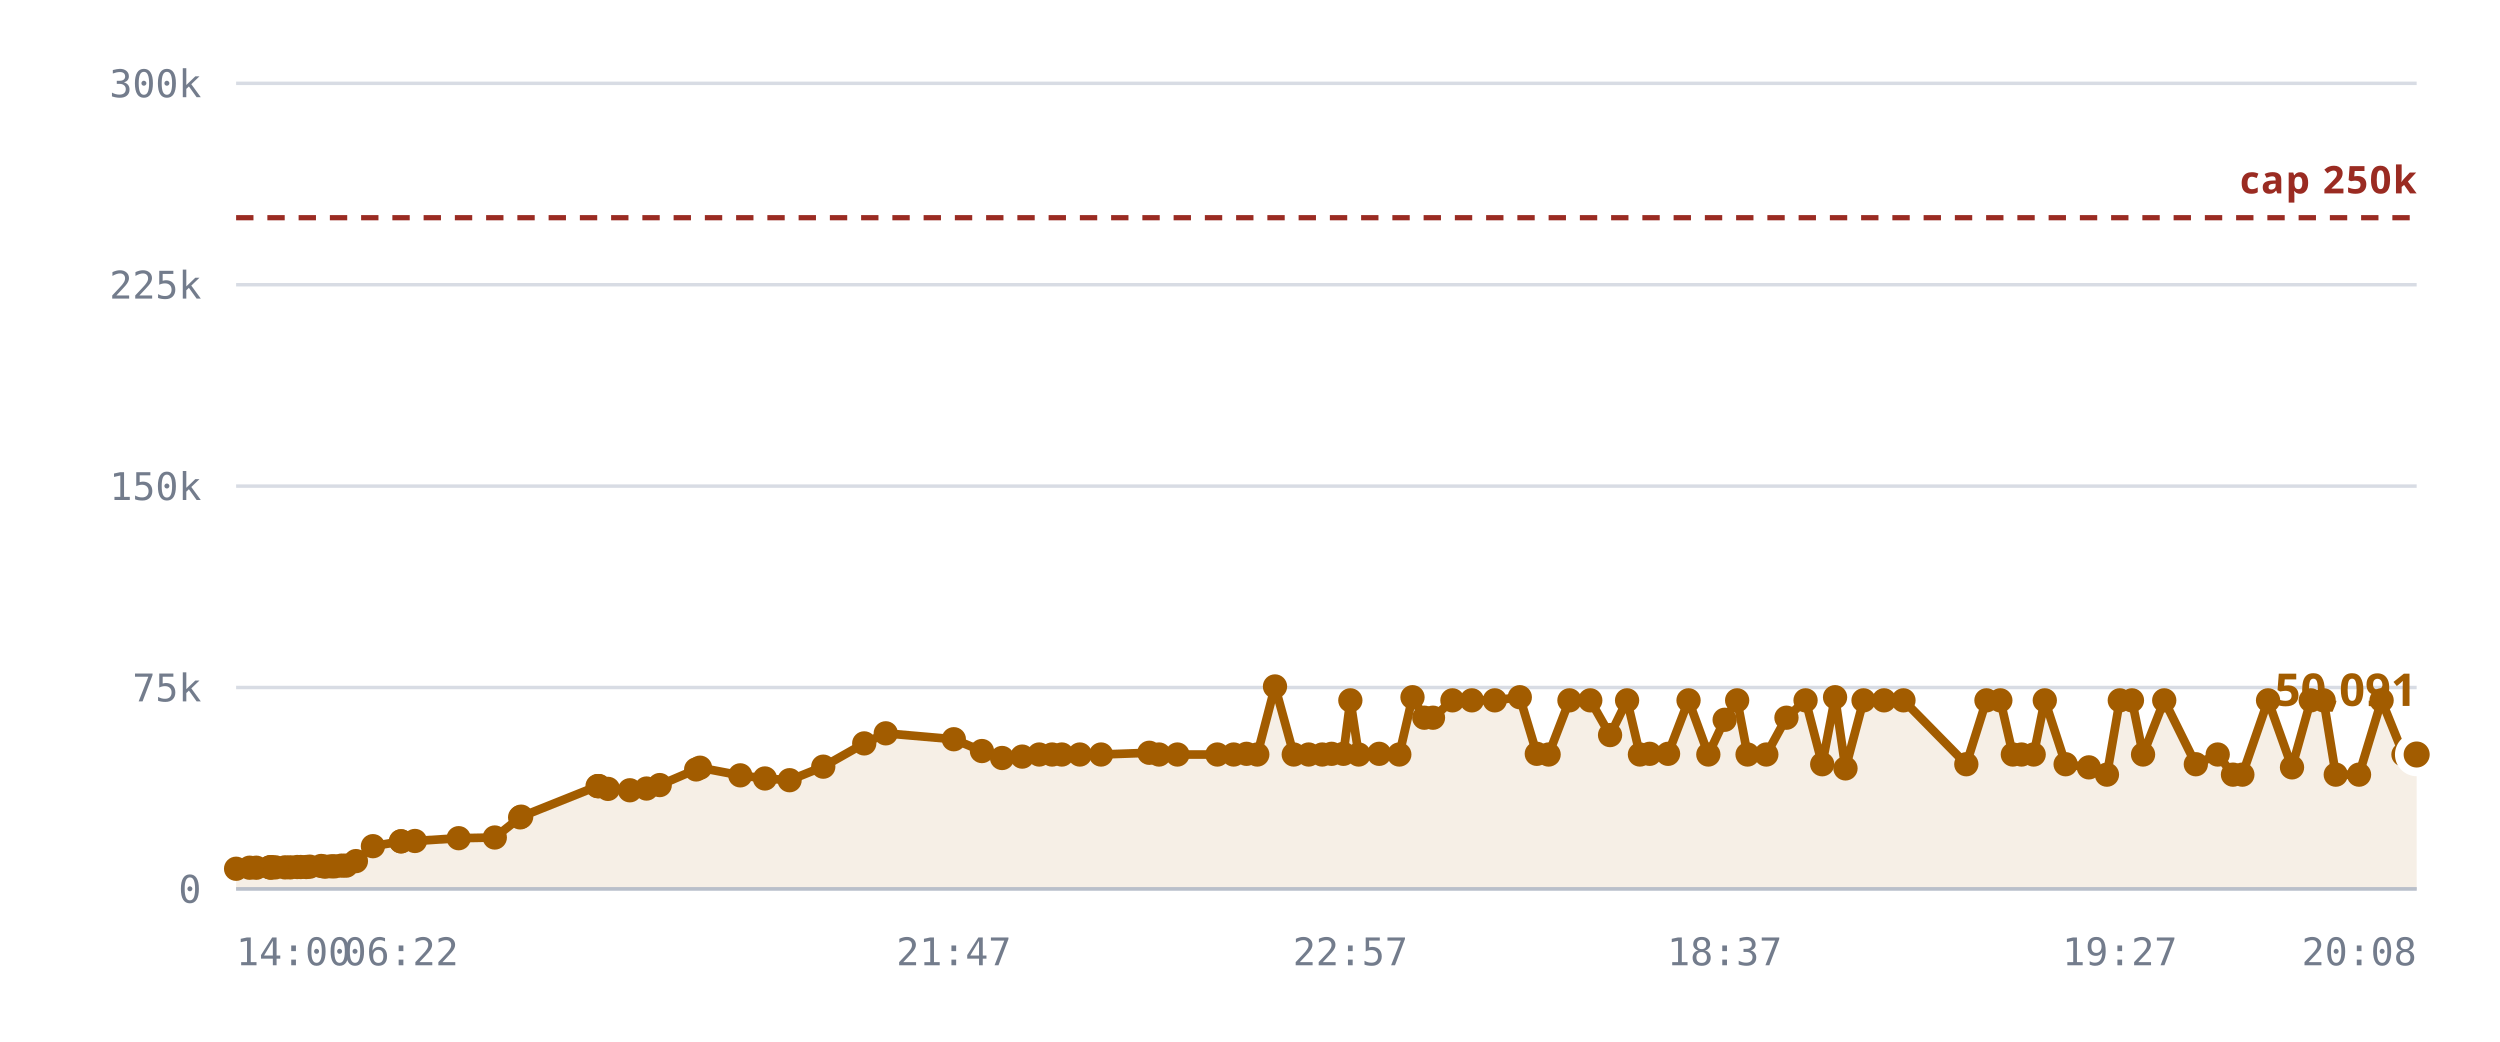
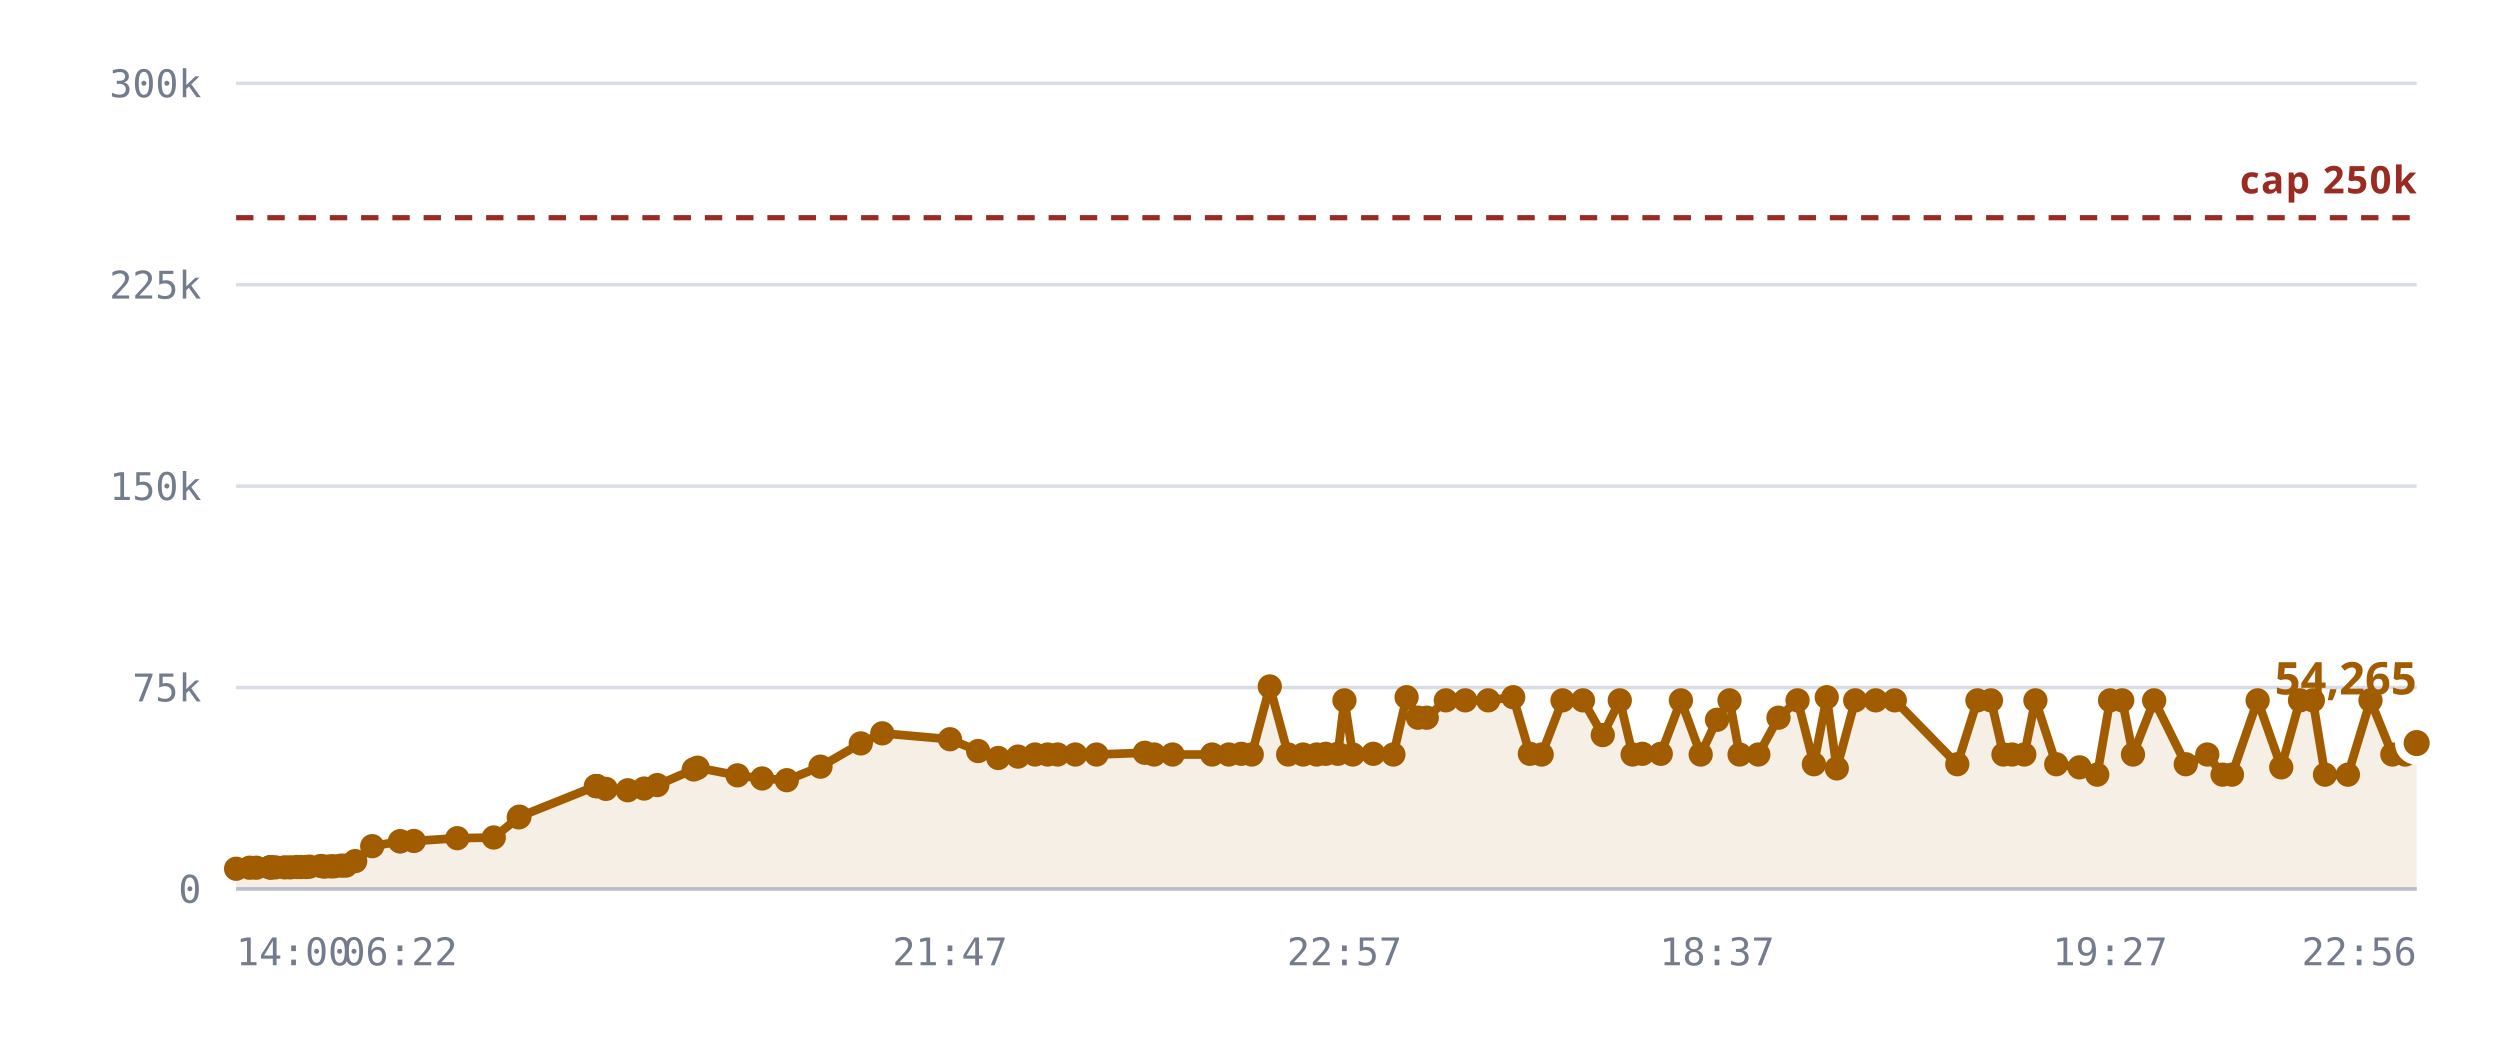
<svg xmlns="http://www.w3.org/2000/svg" viewBox="0 0 720 300" role="img" aria-label="Rooms against the 250,000 cap">
  <style>
    .grid      { stroke: var(--chart-grid, #d8dce4); stroke-width: 1; }
    .cap       { stroke: var(--chart-cap, #9a2b22); stroke-width: 1.5; stroke-dasharray: 5 4; }
    .cap-label { fill: var(--chart-cap, #9a2b22); font: 600 11px Archivo, system-ui, sans-serif; letter-spacing: .04em; }
    .tick      { fill: var(--chart-muted, #737c8c); font: 500 11px "IBM Plex Mono", ui-monospace, monospace; }
    .tick-y    { text-anchor: end; }
    .tick-x    { text-anchor: middle; }
    .series    { fill: none; stroke: var(--chart-line, #a25c00); stroke-width: 2.5; stroke-linejoin: round; stroke-linecap: round; }
    .fill      { fill: var(--chart-fill, rgba(162,92,0,.10)); stroke: none; }
    .dot       { fill: var(--chart-line, #a25c00); }
    .dot-last  { stroke: var(--chart-bg, #fff); stroke-width: 2.5; }
    .end-label { fill: var(--chart-line, #a25c00); font: 700 13px Archivo, system-ui, sans-serif; }
    .axis      { stroke: var(--chart-axis, #b9bfca); stroke-width: 1; }
  </style>
  <line x1="68" y1="256.0" x2="696" y2="256.0" class="grid" />
  <text x="58" y="260.0" class="tick tick-y">0</text>
  <line x1="68" y1="198.0" x2="696" y2="198.0" class="grid" />
  <text x="58" y="202.0" class="tick tick-y">75k</text>
  <line x1="68" y1="140.0" x2="696" y2="140.0" class="grid" />
  <text x="58" y="144.0" class="tick tick-y">150k</text>
  <line x1="68" y1="82.0" x2="696" y2="82.0" class="grid" />
  <text x="58" y="86.0" class="tick tick-y">225k</text>
  <line x1="68" y1="24.0" x2="696" y2="24.0" class="grid" />
  <text x="58" y="28.0" class="tick tick-y">300k</text>
-   <path d="M68.0,250.2 L71.9,249.9 L73.8,249.9 L77.7,249.8 L77.9,249.8 L77.9,249.8 L78.3,249.8 L79.3,249.8 L82.1,249.8 L83.6,249.8 L85.6,249.7 L86.6,249.7 L88.2,249.7 L89.2,249.6 L92.5,249.4 L93.6,249.6 L95.4,249.5 L96.4,249.5 L98.4,249.3 L99.7,249.3 L102.5,248.0 L107.4,243.7 L115.5,242.3 L115.5,242.3 L119.5,242.2 L132.1,241.4 L142.5,241.2 L149.8,235.4 L150.1,235.2 L172.1,226.4 L172.3,226.4 L172.5,226.4 L175.1,227.2 L181.4,227.6 L186.2,227.1 L190.0,226.1 L200.5,221.6 L201.6,221.1 L213.2,223.3 L220.3,224.2 L227.4,224.7 L237.1,220.8 L248.9,214.1 L255.1,211.2 L274.7,212.9 L282.8,216.3 L288.6,218.3 L294.4,217.9 L299.3,217.3 L303.0,217.3 L305.8,217.3 L311.0,217.3 L317.1,217.3 L331.0,216.8 L333.8,217.3 L339.1,217.3 L350.6,217.3 L355.3,217.3 L359.0,217.1 L362.1,217.3 L367.2,197.7 L372.6,217.3 L376.9,217.3 L380.8,217.3 L383.5,217.1 L386.9,217.1 L388.9,201.7 L391.3,217.3 L397.2,217.1 L403.0,217.3 L406.8,200.8 L410.2,206.7 L412.7,206.7 L418.3,201.7 L423.9,201.7 L430.5,201.7 L437.7,200.8 L442.6,217.1 L446.0,217.3 L452.0,201.7 L458.0,201.7 L463.7,211.7 L468.6,201.7 L472.3,217.3 L475.1,217.1 L480.4,217.1 L486.3,201.7 L492.0,217.3 L496.7,207.3 L500.3,201.7 L503.3,217.3 L508.7,217.3 L514.5,206.7 L520.0,201.7 L524.8,220.1 L528.5,200.8 L531.5,221.3 L536.7,201.7 L542.6,201.7 L548.2,201.7 L566.3,220.1 L572.1,201.7 L576.1,201.7 L579.7,217.3 L582.2,217.3 L585.7,217.3 L588.9,201.7 L594.9,220.1 L601.6,221.0 L606.8,223.1 L610.5,201.7 L614.0,201.7 L617.2,217.3 L623.3,201.7 L632.4,220.1 L638.7,217.3 L643.1,223.1 L645.8,223.1 L653.2,201.7 L660.1,221.0 L665.5,201.7 L669.2,201.7 L672.7,223.1 L679.4,223.1 L685.9,201.7 L692.2,217.3 L696.0,217.3 L696.0,256.0 L68.0,256.0 Z" class="fill" />
+   <path d="M68.0,250.2 L71.9,249.9 L73.8,249.9 L77.7,249.8 L77.8,249.8 L77.9,249.8 L78.2,249.8 L79.3,249.8 L82.0,249.8 L83.6,249.8 L85.5,249.7 L86.5,249.7 L88.1,249.7 L89.1,249.6 L92.4,249.4 L93.4,249.6 L95.2,249.5 L96.2,249.5 L98.3,249.3 L99.6,249.3 L102.3,248.0 L107.2,243.7 L115.2,242.3 L115.3,242.3 L119.2,242.2 L131.7,241.4 L142.2,241.2 L149.4,235.4 L149.6,235.2 L171.6,226.4 L171.8,226.4 L171.9,226.4 L174.5,227.2 L180.8,227.6 L185.5,227.1 L189.3,226.1 L199.8,221.6 L200.9,221.1 L212.4,223.3 L219.5,224.2 L226.6,224.7 L236.3,220.8 L247.9,214.1 L254.1,211.2 L273.6,212.9 L281.7,216.3 L287.5,218.3 L293.2,217.9 L298.1,217.3 L301.7,217.3 L304.6,217.3 L309.7,217.3 L315.8,217.3 L329.7,216.8 L332.4,217.3 L337.7,217.3 L349.1,217.3 L353.9,217.3 L357.5,217.1 L360.5,217.3 L365.7,197.7 L371.0,217.3 L375.3,217.3 L379.2,217.3 L381.8,217.1 L385.3,217.1 L387.2,201.7 L389.6,217.3 L395.5,217.1 L401.3,217.3 L405.1,200.8 L408.4,206.7 L410.9,206.7 L416.4,201.7 L422.0,201.7 L428.6,201.7 L435.8,200.8 L440.6,217.1 L444.0,217.3 L450.0,201.7 L455.9,201.7 L461.6,211.7 L466.5,201.7 L470.2,217.3 L473.0,217.1 L478.3,217.1 L484.1,201.7 L489.8,217.3 L494.5,207.3 L498.1,201.7 L501.0,217.3 L506.4,217.3 L512.2,206.7 L517.7,201.7 L522.4,220.1 L526.1,200.8 L529.0,221.3 L534.3,201.7 L540.2,201.7 L545.7,201.7 L563.7,220.1 L569.5,201.7 L573.4,201.7 L577.0,217.3 L579.5,217.3 L583.0,217.3 L586.2,201.7 L592.2,220.1 L598.9,221.0 L604.0,223.1 L607.7,201.7 L611.2,201.7 L614.3,217.3 L620.4,201.7 L629.5,220.1 L635.7,217.3 L640.1,223.1 L642.8,223.1 L650.2,201.7 L657.0,221.0 L662.4,201.7 L666.1,201.7 L669.6,223.1 L676.2,223.1 L682.7,201.7 L689.0,217.3 L692.7,217.3 L696.0,214.0 L696.0,256.0 L68.0,256.0 Z" class="fill" />
  <line x1="68" y1="62.7" x2="696" y2="62.7" class="cap" />
  <text x="696" y="55.7" class="cap-label" text-anchor="end">cap 250k</text>
-   <path d="M68.0,250.2 L71.9,249.9 L73.8,249.9 L77.7,249.8 L77.9,249.8 L77.9,249.8 L78.3,249.8 L79.3,249.8 L82.1,249.8 L83.6,249.8 L85.6,249.7 L86.6,249.7 L88.2,249.7 L89.2,249.6 L92.5,249.4 L93.6,249.6 L95.4,249.5 L96.4,249.5 L98.4,249.3 L99.7,249.3 L102.5,248.0 L107.4,243.7 L115.5,242.3 L115.5,242.3 L119.5,242.2 L132.1,241.4 L142.5,241.2 L149.8,235.4 L150.1,235.2 L172.1,226.4 L172.3,226.4 L172.5,226.4 L175.1,227.2 L181.4,227.6 L186.2,227.1 L190.0,226.1 L200.5,221.6 L201.6,221.1 L213.2,223.3 L220.3,224.2 L227.4,224.7 L237.1,220.8 L248.9,214.1 L255.1,211.2 L274.7,212.9 L282.8,216.3 L288.6,218.3 L294.4,217.9 L299.3,217.3 L303.0,217.3 L305.8,217.3 L311.0,217.3 L317.1,217.3 L331.0,216.8 L333.8,217.3 L339.1,217.3 L350.6,217.3 L355.3,217.3 L359.0,217.1 L362.1,217.3 L367.2,197.7 L372.6,217.3 L376.9,217.3 L380.8,217.3 L383.5,217.1 L386.9,217.1 L388.9,201.7 L391.3,217.3 L397.2,217.1 L403.0,217.3 L406.8,200.8 L410.2,206.7 L412.7,206.7 L418.3,201.7 L423.9,201.7 L430.5,201.7 L437.7,200.8 L442.6,217.1 L446.0,217.3 L452.0,201.7 L458.0,201.7 L463.7,211.7 L468.6,201.7 L472.3,217.3 L475.1,217.1 L480.4,217.1 L486.3,201.7 L492.0,217.3 L496.7,207.3 L500.3,201.7 L503.3,217.3 L508.7,217.3 L514.5,206.7 L520.0,201.7 L524.8,220.1 L528.5,200.8 L531.5,221.3 L536.7,201.7 L542.6,201.7 L548.2,201.7 L566.3,220.1 L572.1,201.7 L576.1,201.7 L579.7,217.3 L582.2,217.3 L585.7,217.3 L588.9,201.7 L594.9,220.1 L601.6,221.0 L606.8,223.1 L610.5,201.7 L614.0,201.7 L617.2,217.3 L623.3,201.7 L632.4,220.1 L638.7,217.3 L643.1,223.1 L645.8,223.1 L653.2,201.7 L660.1,221.0 L665.5,201.7 L669.2,201.7 L672.7,223.1 L679.4,223.1 L685.9,201.7 L692.2,217.3 L696.0,217.3" class="series" />
+   <path d="M68.0,250.2 L71.9,249.9 L73.8,249.9 L77.7,249.8 L77.8,249.8 L77.9,249.8 L78.2,249.8 L79.3,249.8 L82.0,249.8 L83.6,249.8 L85.5,249.7 L86.5,249.7 L88.1,249.7 L89.1,249.6 L92.4,249.4 L93.4,249.6 L95.2,249.5 L96.2,249.5 L98.3,249.3 L99.6,249.3 L102.3,248.0 L107.2,243.7 L115.2,242.3 L115.3,242.3 L119.2,242.2 L131.7,241.4 L142.2,241.2 L149.4,235.4 L149.6,235.2 L171.6,226.4 L171.8,226.4 L171.9,226.4 L174.5,227.2 L180.8,227.6 L185.5,227.1 L189.3,226.1 L199.8,221.6 L200.9,221.1 L212.4,223.3 L219.5,224.2 L226.6,224.7 L236.3,220.8 L247.9,214.1 L254.1,211.2 L273.6,212.9 L281.7,216.3 L287.5,218.3 L293.2,217.9 L298.1,217.3 L301.7,217.3 L304.6,217.3 L309.7,217.3 L315.8,217.3 L329.7,216.8 L332.4,217.3 L337.7,217.3 L349.1,217.3 L353.9,217.3 L357.5,217.1 L360.5,217.3 L365.7,197.7 L371.0,217.3 L375.3,217.3 L379.2,217.3 L381.8,217.1 L385.3,217.1 L387.2,201.7 L389.6,217.3 L395.5,217.1 L401.3,217.3 L405.1,200.8 L408.4,206.7 L410.9,206.7 L416.4,201.7 L422.0,201.7 L428.6,201.7 L435.8,200.8 L440.6,217.1 L444.0,217.3 L450.0,201.7 L455.9,201.7 L461.6,211.7 L466.5,201.7 L470.2,217.3 L473.0,217.1 L478.3,217.1 L484.1,201.7 L489.8,217.3 L494.5,207.3 L498.1,201.7 L501.0,217.3 L506.4,217.3 L512.2,206.7 L517.7,201.7 L522.4,220.1 L526.1,200.8 L529.0,221.3 L534.3,201.7 L540.2,201.7 L545.7,201.7 L563.7,220.1 L569.5,201.7 L573.4,201.7 L577.0,217.3 L579.5,217.3 L583.0,217.3 L586.2,201.7 L592.2,220.1 L598.9,221.0 L604.0,223.1 L607.7,201.7 L611.2,201.7 L614.3,217.3 L620.4,201.7 L629.5,220.1 L635.7,217.3 L640.1,223.1 L642.8,223.1 L650.2,201.7 L657.0,221.0 L662.4,201.7 L666.1,201.7 L669.6,223.1 L676.2,223.1 L682.7,201.7 L689.0,217.3 L692.7,217.3 L696.0,214.0" class="series" />
  <circle cx="68.0" cy="250.2" r="3.5" class="dot" />
  <circle cx="71.9" cy="249.9" r="3.5" class="dot" />
  <circle cx="73.8" cy="249.9" r="3.5" class="dot" />
  <circle cx="77.7" cy="249.8" r="3.5" class="dot" />
+   <circle cx="77.8" cy="249.8" r="3.5" class="dot" />
  <circle cx="77.9" cy="249.8" r="3.5" class="dot" />
-   <circle cx="77.9" cy="249.8" r="3.5" class="dot" />
-   <circle cx="78.3" cy="249.8" r="3.5" class="dot" />
+   <circle cx="78.2" cy="249.8" r="3.5" class="dot" />
  <circle cx="79.3" cy="249.8" r="3.5" class="dot" />
-   <circle cx="82.1" cy="249.8" r="3.5" class="dot" />
+   <circle cx="82.0" cy="249.8" r="3.5" class="dot" />
  <circle cx="83.6" cy="249.8" r="3.5" class="dot" />
-   <circle cx="85.6" cy="249.7" r="3.5" class="dot" />
-   <circle cx="86.6" cy="249.7" r="3.5" class="dot" />
-   <circle cx="88.2" cy="249.7" r="3.5" class="dot" />
-   <circle cx="89.2" cy="249.6" r="3.5" class="dot" />
-   <circle cx="92.5" cy="249.4" r="3.5" class="dot" />
-   <circle cx="93.6" cy="249.6" r="3.5" class="dot" />
-   <circle cx="95.4" cy="249.5" r="3.5" class="dot" />
-   <circle cx="96.4" cy="249.5" r="3.5" class="dot" />
-   <circle cx="98.4" cy="249.3" r="3.5" class="dot" />
-   <circle cx="99.7" cy="249.3" r="3.5" class="dot" />
-   <circle cx="102.5" cy="248.0" r="3.5" class="dot" />
-   <circle cx="107.4" cy="243.7" r="3.5" class="dot" />
-   <circle cx="115.5" cy="242.3" r="3.5" class="dot" />
-   <circle cx="115.5" cy="242.3" r="3.5" class="dot" />
-   <circle cx="119.5" cy="242.2" r="3.5" class="dot" />
-   <circle cx="132.1" cy="241.4" r="3.5" class="dot" />
-   <circle cx="142.5" cy="241.2" r="3.5" class="dot" />
-   <circle cx="149.8" cy="235.4" r="3.5" class="dot" />
-   <circle cx="150.1" cy="235.2" r="3.5" class="dot" />
-   <circle cx="172.1" cy="226.4" r="3.5" class="dot" />
-   <circle cx="172.3" cy="226.4" r="3.5" class="dot" />
-   <circle cx="172.5" cy="226.4" r="3.5" class="dot" />
-   <circle cx="175.1" cy="227.2" r="3.5" class="dot" />
-   <circle cx="181.4" cy="227.6" r="3.5" class="dot" />
-   <circle cx="186.2" cy="227.1" r="3.5" class="dot" />
-   <circle cx="190.0" cy="226.1" r="3.5" class="dot" />
-   <circle cx="200.5" cy="221.6" r="3.5" class="dot" />
-   <circle cx="201.6" cy="221.1" r="3.5" class="dot" />
-   <circle cx="213.2" cy="223.3" r="3.5" class="dot" />
-   <circle cx="220.3" cy="224.2" r="3.5" class="dot" />
-   <circle cx="227.4" cy="224.7" r="3.5" class="dot" />
-   <circle cx="237.1" cy="220.8" r="3.5" class="dot" />
-   <circle cx="248.9" cy="214.1" r="3.5" class="dot" />
-   <circle cx="255.1" cy="211.2" r="3.5" class="dot" />
-   <circle cx="274.7" cy="212.9" r="3.5" class="dot" />
-   <circle cx="282.8" cy="216.3" r="3.5" class="dot" />
-   <circle cx="288.6" cy="218.3" r="3.5" class="dot" />
-   <circle cx="294.4" cy="217.9" r="3.5" class="dot" />
-   <circle cx="299.3" cy="217.3" r="3.5" class="dot" />
-   <circle cx="303.0" cy="217.3" r="3.5" class="dot" />
-   <circle cx="305.8" cy="217.3" r="3.5" class="dot" />
-   <circle cx="311.0" cy="217.3" r="3.5" class="dot" />
-   <circle cx="317.1" cy="217.3" r="3.5" class="dot" />
-   <circle cx="331.0" cy="216.8" r="3.5" class="dot" />
-   <circle cx="333.8" cy="217.3" r="3.5" class="dot" />
-   <circle cx="339.1" cy="217.3" r="3.5" class="dot" />
-   <circle cx="350.6" cy="217.3" r="3.5" class="dot" />
-   <circle cx="355.3" cy="217.3" r="3.5" class="dot" />
-   <circle cx="359.0" cy="217.1" r="3.5" class="dot" />
-   <circle cx="362.1" cy="217.3" r="3.5" class="dot" />
-   <circle cx="367.2" cy="197.7" r="3.5" class="dot" />
-   <circle cx="372.6" cy="217.3" r="3.5" class="dot" />
-   <circle cx="376.9" cy="217.3" r="3.5" class="dot" />
-   <circle cx="380.8" cy="217.3" r="3.5" class="dot" />
-   <circle cx="383.5" cy="217.1" r="3.5" class="dot" />
-   <circle cx="386.9" cy="217.1" r="3.5" class="dot" />
-   <circle cx="388.9" cy="201.7" r="3.5" class="dot" />
-   <circle cx="391.3" cy="217.3" r="3.5" class="dot" />
-   <circle cx="397.2" cy="217.1" r="3.5" class="dot" />
-   <circle cx="403.0" cy="217.3" r="3.5" class="dot" />
-   <circle cx="406.8" cy="200.8" r="3.5" class="dot" />
-   <circle cx="410.2" cy="206.7" r="3.5" class="dot" />
-   <circle cx="412.7" cy="206.7" r="3.5" class="dot" />
-   <circle cx="418.3" cy="201.7" r="3.5" class="dot" />
-   <circle cx="423.9" cy="201.7" r="3.5" class="dot" />
-   <circle cx="430.5" cy="201.7" r="3.5" class="dot" />
-   <circle cx="437.7" cy="200.8" r="3.5" class="dot" />
-   <circle cx="442.6" cy="217.1" r="3.5" class="dot" />
-   <circle cx="446.0" cy="217.3" r="3.5" class="dot" />
-   <circle cx="452.0" cy="201.7" r="3.5" class="dot" />
-   <circle cx="458.0" cy="201.7" r="3.5" class="dot" />
-   <circle cx="463.7" cy="211.7" r="3.5" class="dot" />
-   <circle cx="468.6" cy="201.7" r="3.5" class="dot" />
-   <circle cx="472.3" cy="217.3" r="3.5" class="dot" />
-   <circle cx="475.1" cy="217.1" r="3.5" class="dot" />
-   <circle cx="480.4" cy="217.1" r="3.5" class="dot" />
-   <circle cx="486.3" cy="201.7" r="3.5" class="dot" />
-   <circle cx="492.0" cy="217.3" r="3.5" class="dot" />
-   <circle cx="496.7" cy="207.3" r="3.5" class="dot" />
-   <circle cx="500.3" cy="201.7" r="3.5" class="dot" />
-   <circle cx="503.3" cy="217.3" r="3.5" class="dot" />
-   <circle cx="508.7" cy="217.3" r="3.5" class="dot" />
-   <circle cx="514.5" cy="206.7" r="3.5" class="dot" />
-   <circle cx="520.0" cy="201.7" r="3.5" class="dot" />
-   <circle cx="524.8" cy="220.1" r="3.5" class="dot" />
-   <circle cx="528.5" cy="200.8" r="3.5" class="dot" />
-   <circle cx="531.5" cy="221.3" r="3.5" class="dot" />
-   <circle cx="536.7" cy="201.7" r="3.5" class="dot" />
-   <circle cx="542.6" cy="201.7" r="3.5" class="dot" />
-   <circle cx="548.2" cy="201.7" r="3.5" class="dot" />
-   <circle cx="566.3" cy="220.1" r="3.5" class="dot" />
-   <circle cx="572.1" cy="201.7" r="3.5" class="dot" />
-   <circle cx="576.1" cy="201.7" r="3.5" class="dot" />
-   <circle cx="579.7" cy="217.3" r="3.5" class="dot" />
-   <circle cx="582.2" cy="217.3" r="3.5" class="dot" />
-   <circle cx="585.7" cy="217.3" r="3.5" class="dot" />
-   <circle cx="588.9" cy="201.7" r="3.5" class="dot" />
-   <circle cx="594.9" cy="220.1" r="3.5" class="dot" />
-   <circle cx="601.6" cy="221.0" r="3.5" class="dot" />
-   <circle cx="606.8" cy="223.1" r="3.5" class="dot" />
-   <circle cx="610.5" cy="201.7" r="3.5" class="dot" />
-   <circle cx="614.0" cy="201.7" r="3.5" class="dot" />
-   <circle cx="617.2" cy="217.3" r="3.5" class="dot" />
-   <circle cx="623.3" cy="201.7" r="3.5" class="dot" />
-   <circle cx="632.4" cy="220.1" r="3.5" class="dot" />
-   <circle cx="638.7" cy="217.3" r="3.5" class="dot" />
-   <circle cx="643.1" cy="223.1" r="3.5" class="dot" />
-   <circle cx="645.8" cy="223.1" r="3.5" class="dot" />
-   <circle cx="653.2" cy="201.7" r="3.5" class="dot" />
-   <circle cx="660.1" cy="221.0" r="3.5" class="dot" />
-   <circle cx="665.5" cy="201.7" r="3.5" class="dot" />
-   <circle cx="669.2" cy="201.7" r="3.5" class="dot" />
-   <circle cx="672.7" cy="223.1" r="3.5" class="dot" />
-   <circle cx="679.4" cy="223.1" r="3.5" class="dot" />
-   <circle cx="685.9" cy="201.7" r="3.5" class="dot" />
-   <circle cx="692.2" cy="217.3" r="3.5" class="dot" />
-   <circle cx="696.0" cy="217.3" r="5" class="dot dot-last" />
-   <text x="696.0" y="203.3" class="end-label" text-anchor="end">50,091</text>
+   <circle cx="85.5" cy="249.7" r="3.5" class="dot" />
+   <circle cx="86.5" cy="249.7" r="3.5" class="dot" />
+   <circle cx="88.1" cy="249.7" r="3.5" class="dot" />
+   <circle cx="89.1" cy="249.6" r="3.5" class="dot" />
+   <circle cx="92.4" cy="249.4" r="3.5" class="dot" />
+   <circle cx="93.4" cy="249.6" r="3.5" class="dot" />
+   <circle cx="95.2" cy="249.5" r="3.5" class="dot" />
+   <circle cx="96.2" cy="249.5" r="3.5" class="dot" />
+   <circle cx="98.3" cy="249.3" r="3.5" class="dot" />
+   <circle cx="99.6" cy="249.3" r="3.5" class="dot" />
+   <circle cx="102.3" cy="248.0" r="3.5" class="dot" />
+   <circle cx="107.2" cy="243.7" r="3.5" class="dot" />
+   <circle cx="115.2" cy="242.3" r="3.5" class="dot" />
+   <circle cx="115.3" cy="242.3" r="3.5" class="dot" />
+   <circle cx="119.2" cy="242.2" r="3.5" class="dot" />
+   <circle cx="131.7" cy="241.4" r="3.5" class="dot" />
+   <circle cx="142.2" cy="241.2" r="3.5" class="dot" />
+   <circle cx="149.4" cy="235.4" r="3.5" class="dot" />
+   <circle cx="149.6" cy="235.2" r="3.5" class="dot" />
+   <circle cx="171.6" cy="226.4" r="3.5" class="dot" />
+   <circle cx="171.8" cy="226.4" r="3.5" class="dot" />
+   <circle cx="171.9" cy="226.4" r="3.5" class="dot" />
+   <circle cx="174.5" cy="227.2" r="3.5" class="dot" />
+   <circle cx="180.8" cy="227.6" r="3.5" class="dot" />
+   <circle cx="185.5" cy="227.1" r="3.5" class="dot" />
+   <circle cx="189.3" cy="226.1" r="3.5" class="dot" />
+   <circle cx="199.8" cy="221.6" r="3.5" class="dot" />
+   <circle cx="200.9" cy="221.1" r="3.5" class="dot" />
+   <circle cx="212.4" cy="223.3" r="3.5" class="dot" />
+   <circle cx="219.5" cy="224.2" r="3.5" class="dot" />
+   <circle cx="226.6" cy="224.7" r="3.5" class="dot" />
+   <circle cx="236.3" cy="220.8" r="3.5" class="dot" />
+   <circle cx="247.9" cy="214.1" r="3.5" class="dot" />
+   <circle cx="254.1" cy="211.2" r="3.5" class="dot" />
+   <circle cx="273.6" cy="212.9" r="3.5" class="dot" />
+   <circle cx="281.7" cy="216.3" r="3.5" class="dot" />
+   <circle cx="287.5" cy="218.3" r="3.5" class="dot" />
+   <circle cx="293.2" cy="217.9" r="3.5" class="dot" />
+   <circle cx="298.1" cy="217.3" r="3.5" class="dot" />
+   <circle cx="301.7" cy="217.3" r="3.5" class="dot" />
+   <circle cx="304.6" cy="217.3" r="3.5" class="dot" />
+   <circle cx="309.7" cy="217.3" r="3.5" class="dot" />
+   <circle cx="315.8" cy="217.3" r="3.5" class="dot" />
+   <circle cx="329.7" cy="216.8" r="3.5" class="dot" />
+   <circle cx="332.4" cy="217.3" r="3.5" class="dot" />
+   <circle cx="337.7" cy="217.3" r="3.5" class="dot" />
+   <circle cx="349.1" cy="217.3" r="3.5" class="dot" />
+   <circle cx="353.9" cy="217.3" r="3.5" class="dot" />
+   <circle cx="357.5" cy="217.1" r="3.5" class="dot" />
+   <circle cx="360.5" cy="217.3" r="3.5" class="dot" />
+   <circle cx="365.7" cy="197.7" r="3.5" class="dot" />
+   <circle cx="371.0" cy="217.3" r="3.5" class="dot" />
+   <circle cx="375.3" cy="217.3" r="3.5" class="dot" />
+   <circle cx="379.2" cy="217.3" r="3.5" class="dot" />
+   <circle cx="381.8" cy="217.1" r="3.5" class="dot" />
+   <circle cx="385.3" cy="217.1" r="3.5" class="dot" />
+   <circle cx="387.2" cy="201.7" r="3.5" class="dot" />
+   <circle cx="389.6" cy="217.3" r="3.5" class="dot" />
+   <circle cx="395.5" cy="217.1" r="3.5" class="dot" />
+   <circle cx="401.3" cy="217.3" r="3.5" class="dot" />
+   <circle cx="405.1" cy="200.8" r="3.5" class="dot" />
+   <circle cx="408.4" cy="206.7" r="3.5" class="dot" />
+   <circle cx="410.9" cy="206.7" r="3.5" class="dot" />
+   <circle cx="416.4" cy="201.7" r="3.5" class="dot" />
+   <circle cx="422.0" cy="201.7" r="3.5" class="dot" />
+   <circle cx="428.6" cy="201.7" r="3.5" class="dot" />
+   <circle cx="435.8" cy="200.8" r="3.5" class="dot" />
+   <circle cx="440.6" cy="217.1" r="3.5" class="dot" />
+   <circle cx="444.0" cy="217.3" r="3.5" class="dot" />
+   <circle cx="450.0" cy="201.7" r="3.5" class="dot" />
+   <circle cx="455.9" cy="201.7" r="3.5" class="dot" />
+   <circle cx="461.6" cy="211.7" r="3.5" class="dot" />
+   <circle cx="466.5" cy="201.7" r="3.5" class="dot" />
+   <circle cx="470.2" cy="217.3" r="3.5" class="dot" />
+   <circle cx="473.0" cy="217.1" r="3.5" class="dot" />
+   <circle cx="478.3" cy="217.1" r="3.5" class="dot" />
+   <circle cx="484.1" cy="201.7" r="3.5" class="dot" />
+   <circle cx="489.8" cy="217.3" r="3.5" class="dot" />
+   <circle cx="494.5" cy="207.3" r="3.5" class="dot" />
+   <circle cx="498.1" cy="201.7" r="3.5" class="dot" />
+   <circle cx="501.0" cy="217.3" r="3.5" class="dot" />
+   <circle cx="506.4" cy="217.3" r="3.5" class="dot" />
+   <circle cx="512.2" cy="206.7" r="3.5" class="dot" />
+   <circle cx="517.7" cy="201.7" r="3.5" class="dot" />
+   <circle cx="522.4" cy="220.1" r="3.5" class="dot" />
+   <circle cx="526.1" cy="200.8" r="3.5" class="dot" />
+   <circle cx="529.0" cy="221.3" r="3.5" class="dot" />
+   <circle cx="534.3" cy="201.7" r="3.5" class="dot" />
+   <circle cx="540.2" cy="201.7" r="3.5" class="dot" />
+   <circle cx="545.7" cy="201.7" r="3.5" class="dot" />
+   <circle cx="563.7" cy="220.1" r="3.5" class="dot" />
+   <circle cx="569.5" cy="201.7" r="3.5" class="dot" />
+   <circle cx="573.4" cy="201.7" r="3.5" class="dot" />
+   <circle cx="577.0" cy="217.3" r="3.5" class="dot" />
+   <circle cx="579.5" cy="217.3" r="3.5" class="dot" />
+   <circle cx="583.0" cy="217.3" r="3.5" class="dot" />
+   <circle cx="586.2" cy="201.7" r="3.5" class="dot" />
+   <circle cx="592.2" cy="220.1" r="3.5" class="dot" />
+   <circle cx="598.9" cy="221.0" r="3.5" class="dot" />
+   <circle cx="604.0" cy="223.1" r="3.5" class="dot" />
+   <circle cx="607.7" cy="201.7" r="3.5" class="dot" />
+   <circle cx="611.2" cy="201.7" r="3.5" class="dot" />
+   <circle cx="614.3" cy="217.3" r="3.5" class="dot" />
+   <circle cx="620.4" cy="201.7" r="3.5" class="dot" />
+   <circle cx="629.5" cy="220.1" r="3.5" class="dot" />
+   <circle cx="635.7" cy="217.3" r="3.5" class="dot" />
+   <circle cx="640.1" cy="223.1" r="3.5" class="dot" />
+   <circle cx="642.8" cy="223.1" r="3.5" class="dot" />
+   <circle cx="650.2" cy="201.7" r="3.5" class="dot" />
+   <circle cx="657.0" cy="221.0" r="3.5" class="dot" />
+   <circle cx="662.4" cy="201.7" r="3.5" class="dot" />
+   <circle cx="666.1" cy="201.7" r="3.5" class="dot" />
+   <circle cx="669.6" cy="223.1" r="3.5" class="dot" />
+   <circle cx="676.2" cy="223.1" r="3.5" class="dot" />
+   <circle cx="682.7" cy="201.7" r="3.5" class="dot" />
+   <circle cx="689.0" cy="217.3" r="3.5" class="dot" />
+   <circle cx="692.7" cy="217.3" r="3.5" class="dot" />
+   <circle cx="696.0" cy="214.0" r="5" class="dot dot-last" />
+   <text x="696.0" y="200.0" class="end-label" text-anchor="end">54,265</text>
  <line x1="68" y1="256" x2="696" y2="256" class="axis" />
  <text x="68.0" y="278" class="tick" text-anchor="start">14:00</text>
-   <text x="115.5" y="278" class="tick" text-anchor="middle">06:22</text>
-   <text x="274.7" y="278" class="tick" text-anchor="middle">21:47</text>
-   <text x="388.9" y="278" class="tick" text-anchor="middle">22:57</text>
-   <text x="496.7" y="278" class="tick" text-anchor="middle">18:37</text>
-   <text x="610.5" y="278" class="tick" text-anchor="middle">19:27</text>
-   <text x="696.0" y="278" class="tick" text-anchor="end">20:08</text>
+   <text x="115.2" y="278" class="tick" text-anchor="middle">06:22</text>
+   <text x="273.6" y="278" class="tick" text-anchor="middle">21:47</text>
+   <text x="387.2" y="278" class="tick" text-anchor="middle">22:57</text>
+   <text x="494.5" y="278" class="tick" text-anchor="middle">18:37</text>
+   <text x="607.7" y="278" class="tick" text-anchor="middle">19:27</text>
+   <text x="696.0" y="278" class="tick" text-anchor="end">22:56</text>
</svg>
